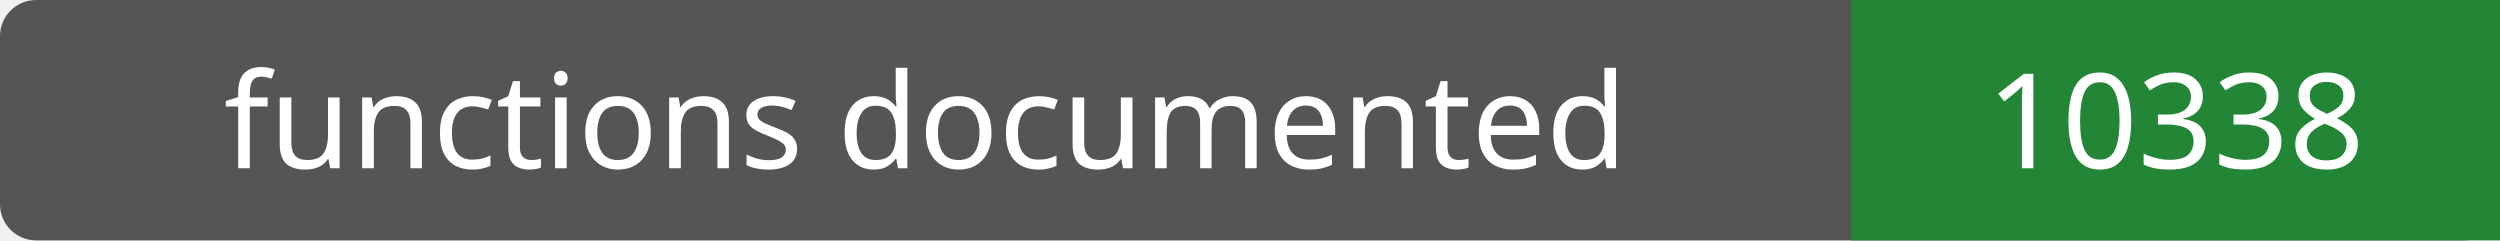
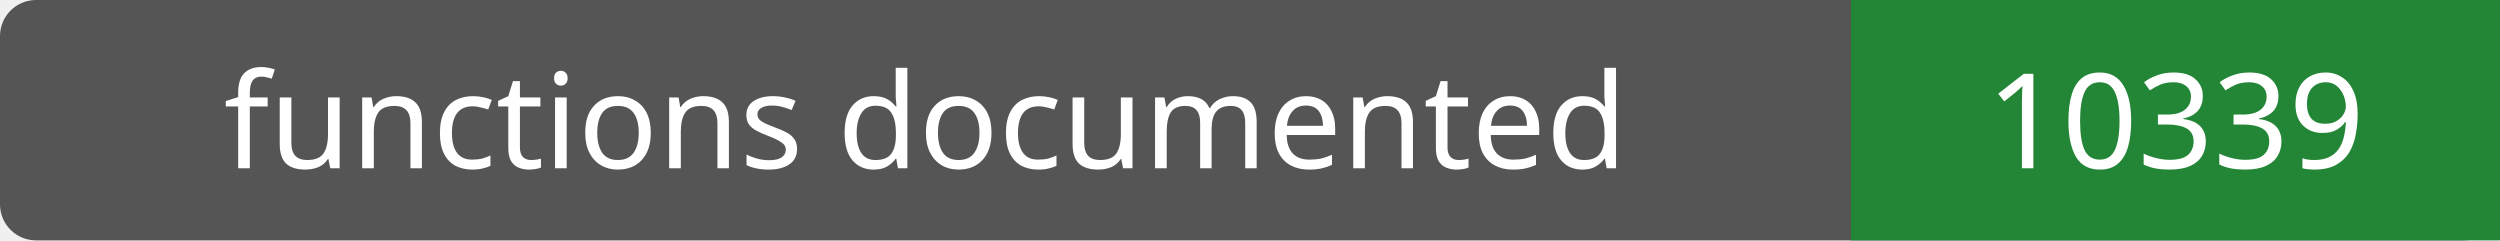
- <svg xmlns="http://www.w3.org/2000/svg" width="208" height="20" role="img" aria-label="functions documented: 10338">
+ <svg xmlns="http://www.w3.org/2000/svg" width="208" height="20" role="img" aria-label="functions documented: 10339">
  <rect width="208" height="20" rx="3" fill="#555" />
  <path fill="#238636" d="M154 0h54v20H154z" />
  <g fill="#fff" text-anchor="middle" font-family="Verdana,sans-serif" font-size="11">
    <text x="77.0" y="14">functions documented</text>
-     <text x="181.0" y="14">10338</text>
+     <text x="181.0" y="14">10339</text>
  </g>
</svg>
